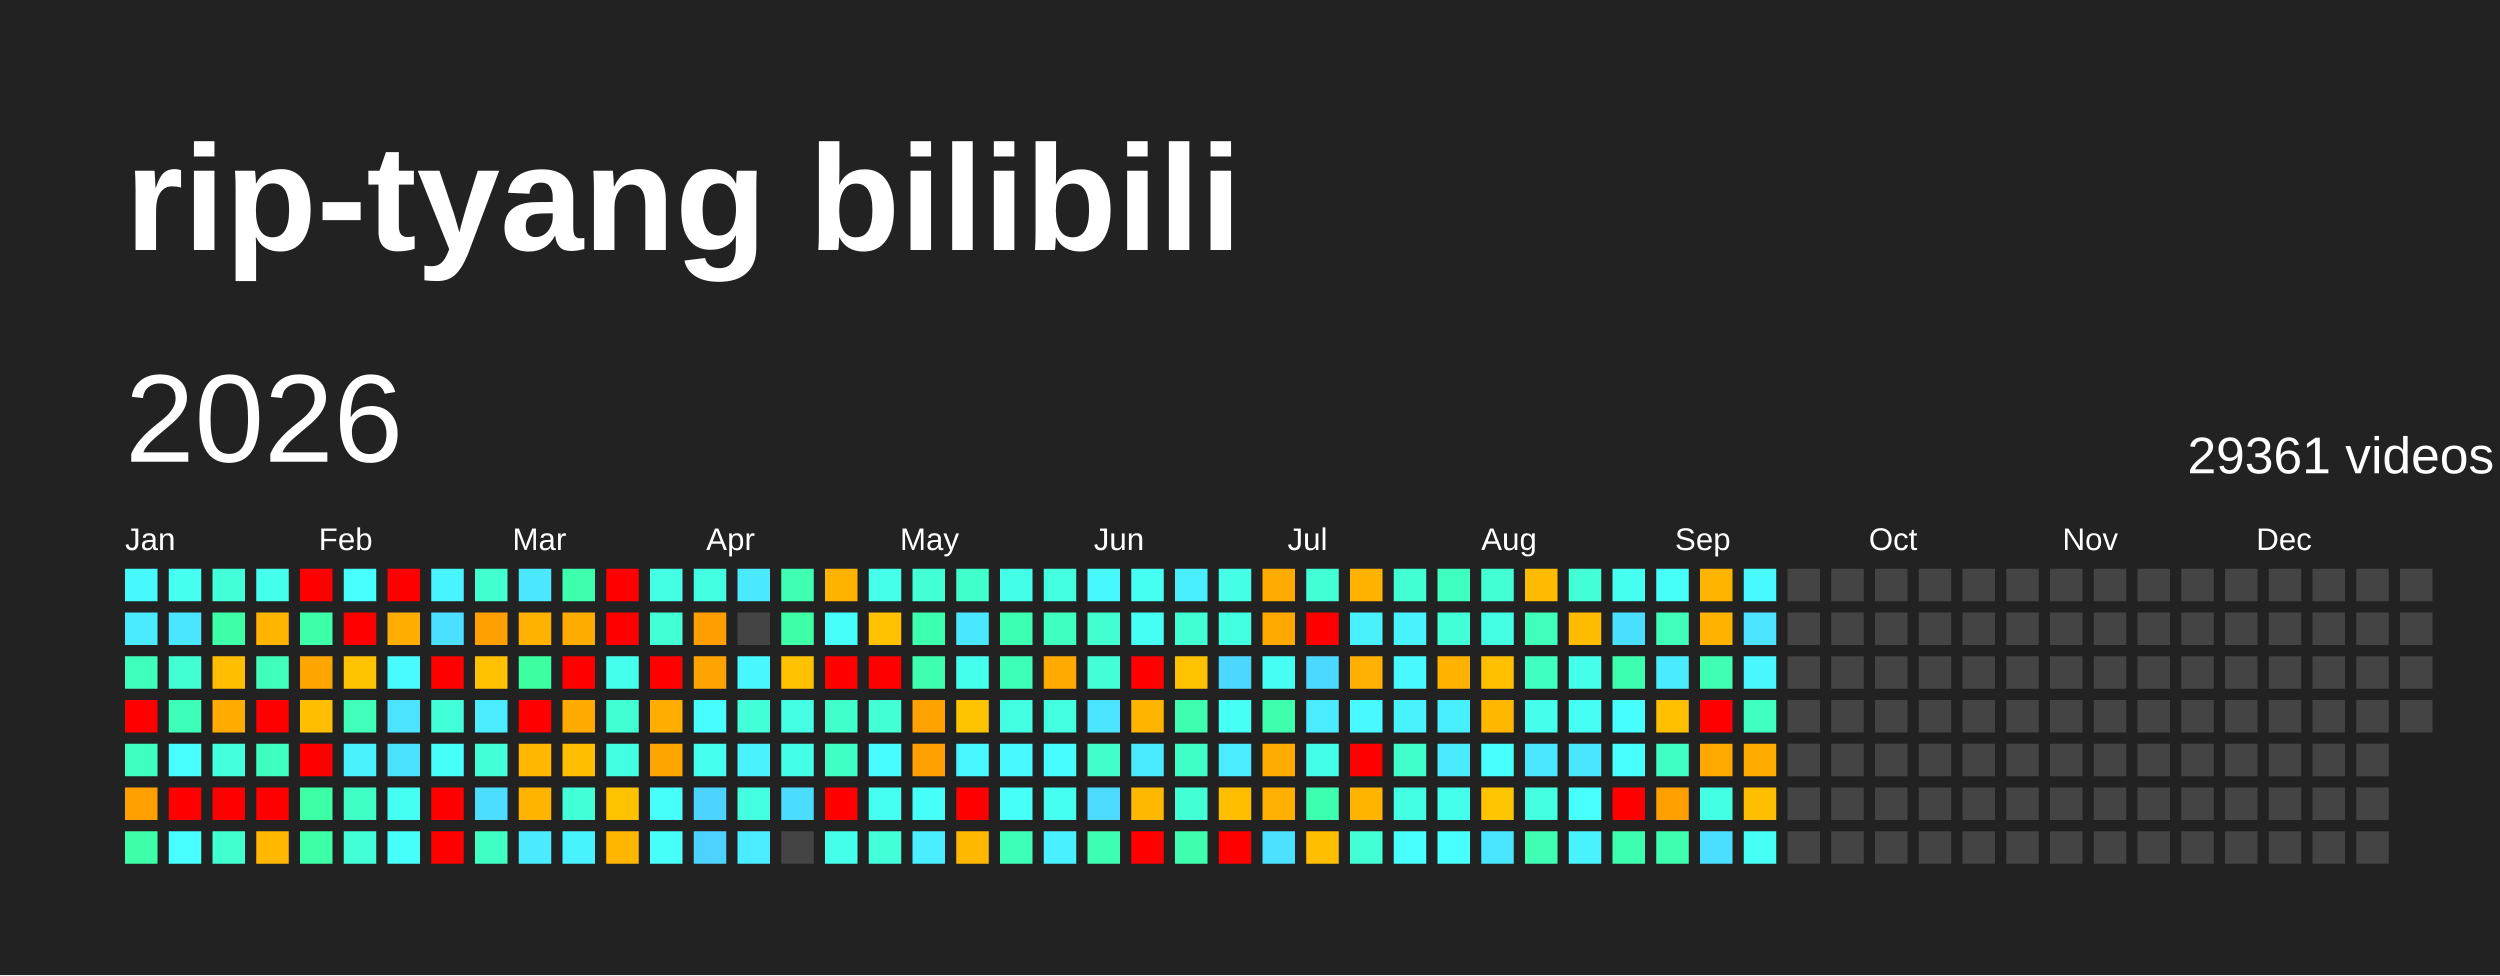
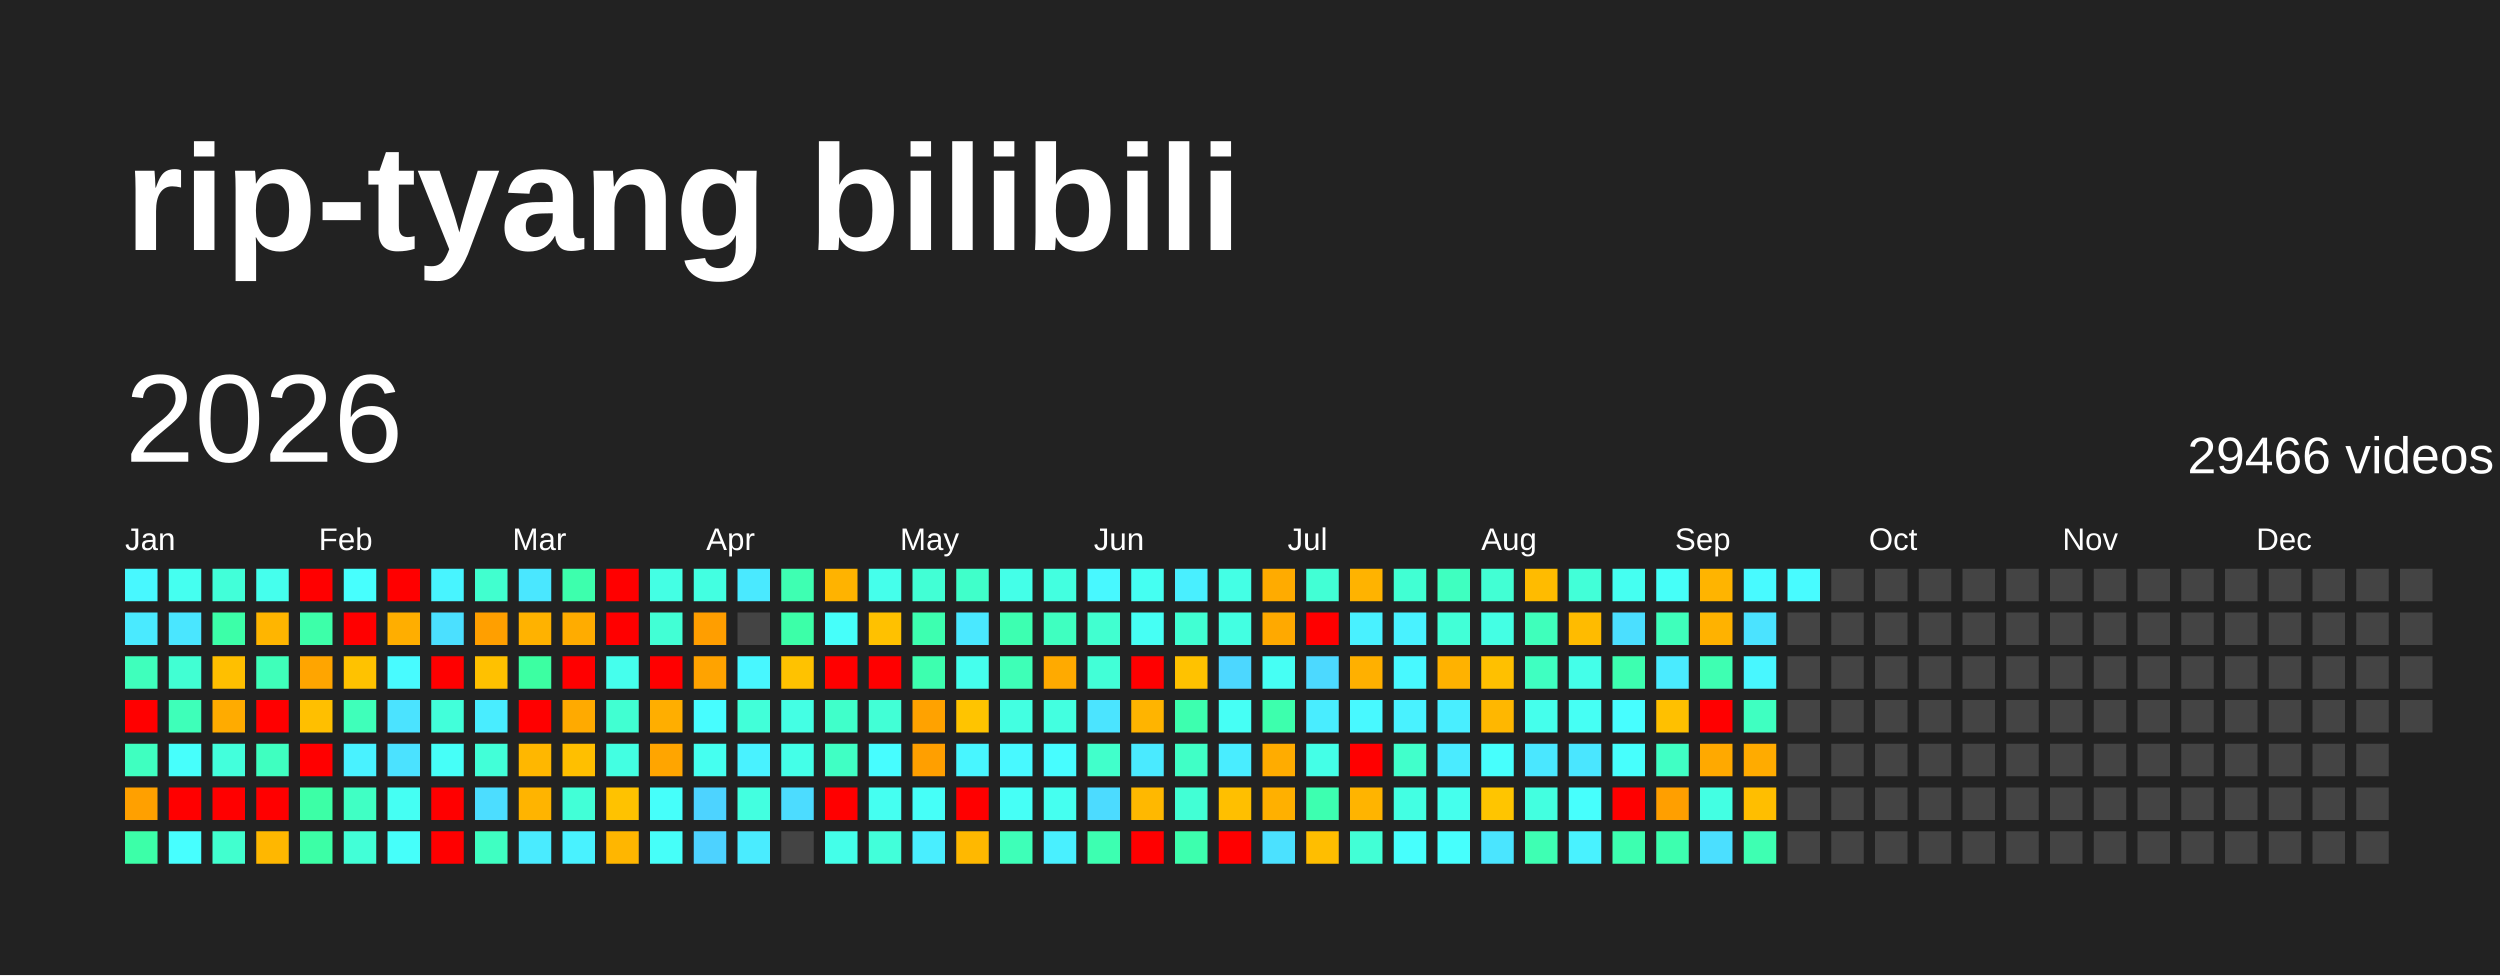
<svg xmlns="http://www.w3.org/2000/svg" baseProfile="full" height="78mm" version="1.1" viewBox="0,0,200,78" width="200mm">
  <defs />
  <rect fill="#222222" height="78" width="200" x="0" y="0" />
  <text fill="#FFFFFF" style="font-size:12px; font-family:Arial; font-weight:bold;" x="10" y="20">rip-tyang bilibili</text>
  <text dominant-baseline="hanging" fill="#FFFFFF" style="font-size:10.0px; font-family:Arial;" x="10" y="30">2026</text>
-   <text dominant-baseline="hanging" fill="#FFFFFF" style="font-size:4.125px; font-family:Arial;" x="175" y="35">29361 videos</text>
+   <text dominant-baseline="hanging" fill="#FFFFFF" style="font-size:4.125px; font-family:Arial;" x="175" y="35">29466 videos</text>
  <text fill="#FFFFFF" style="font-size:2.5px; font-family:Arial" x="10.0" y="44">Jan</text>
  <text fill="#FFFFFF" style="font-size:2.5px; font-family:Arial" x="25.5" y="44">Feb</text>
  <text fill="#FFFFFF" style="font-size:2.5px; font-family:Arial" x="41.0" y="44">Mar</text>
  <text fill="#FFFFFF" style="font-size:2.5px; font-family:Arial" x="56.5" y="44">Apr</text>
  <text fill="#FFFFFF" style="font-size:2.5px; font-family:Arial" x="72.0" y="44">May</text>
  <text fill="#FFFFFF" style="font-size:2.5px; font-family:Arial" x="87.5" y="44">Jun</text>
  <text fill="#FFFFFF" style="font-size:2.5px; font-family:Arial" x="103.0" y="44">Jul</text>
  <text fill="#FFFFFF" style="font-size:2.5px; font-family:Arial" x="118.5" y="44">Aug</text>
  <text fill="#FFFFFF" style="font-size:2.5px; font-family:Arial" x="134.0" y="44">Sep</text>
  <text fill="#FFFFFF" style="font-size:2.5px; font-family:Arial" x="149.5" y="44">Oct</text>
  <text fill="#FFFFFF" style="font-size:2.5px; font-family:Arial" x="165.0" y="44">Nov</text>
  <text fill="#FFFFFF" style="font-size:2.5px; font-family:Arial" x="180.5" y="44">Dec</text>
  <rect fill="#48f8ff" height="2.6" width="2.6" x="10.0" y="45.5" />
  <rect fill="#4aeaff" height="2.6" width="2.6" x="10.0" y="49.0" />
  <rect fill="#3fffbc" height="2.6" width="2.6" x="10.0" y="52.5" />
  <rect fill="red" height="2.6" width="2.6" x="10.0" y="56.0" />
  <rect fill="#3fffc0" height="2.6" width="2.6" x="10.0" y="59.5" />
  <rect fill="#ffa000" height="2.6" width="2.6" x="10.0" y="63.0" />
  <rect fill="#3cffa8" height="2.6" width="2.6" x="10.0" y="66.5" />
  <rect fill="#45fff0" height="2.6" width="2.6" x="13.5" y="45.5" />
  <rect fill="#4ae6ff" height="2.6" width="2.6" x="13.5" y="49.0" />
  <rect fill="#41ffd3" height="2.6" width="2.6" x="13.5" y="52.5" />
  <rect fill="#3effb9" height="2.6" width="2.6" x="13.5" y="56.0" />
  <rect fill="#47fffc" height="2.6" width="2.6" x="13.5" y="59.5" />
  <rect fill="red" height="2.6" width="2.6" x="13.5" y="63.0" />
  <rect fill="#47ffff" height="2.6" width="2.6" x="13.5" y="66.5" />
  <rect fill="#42ffd9" height="2.6" width="2.6" x="17.0" y="45.5" />
  <rect fill="#3cffa8" height="2.6" width="2.6" x="17.0" y="49.0" />
  <rect fill="#ffbf00" height="2.6" width="2.6" x="17.0" y="52.5" />
  <rect fill="#ffab00" height="2.6" width="2.6" x="17.0" y="56.0" />
  <rect fill="#43ffdc" height="2.6" width="2.6" x="17.0" y="59.5" />
  <rect fill="red" height="2.6" width="2.6" x="17.0" y="63.0" />
  <rect fill="#41ffcf" height="2.6" width="2.6" x="17.0" y="66.5" />
  <rect fill="#45ffed" height="2.6" width="2.6" x="20.5" y="45.5" />
  <rect fill="#ffb500" height="2.6" width="2.6" x="20.5" y="49.0" />
  <rect fill="#3fffba" height="2.6" width="2.6" x="20.5" y="52.5" />
  <rect fill="red" height="2.6" width="2.6" x="20.5" y="56.0" />
  <rect fill="#3fffc0" height="2.6" width="2.6" x="20.5" y="59.5" />
  <rect fill="red" height="2.6" width="2.6" x="20.5" y="63.0" />
  <rect fill="#ffb700" height="2.6" width="2.6" x="20.5" y="66.5" />
  <rect fill="red" height="2.6" width="2.6" x="24.0" y="45.5" />
  <rect fill="#3dffa9" height="2.6" width="2.6" x="24.0" y="49.0" />
  <rect fill="#ffa500" height="2.6" width="2.6" x="24.0" y="52.5" />
  <rect fill="#ffbf00" height="2.6" width="2.6" x="24.0" y="56.0" />
  <rect fill="red" height="2.6" width="2.6" x="24.0" y="59.5" />
  <rect fill="#3cffa6" height="2.6" width="2.6" x="24.0" y="63.0" />
  <rect fill="#3cffa6" height="2.6" width="2.6" x="24.0" y="66.5" />
  <rect fill="#47fffe" height="2.6" width="2.6" x="27.5" y="45.5" />
  <rect fill="red" height="2.6" width="2.6" x="27.5" y="49.0" />
  <rect fill="#ffc200" height="2.6" width="2.6" x="27.5" y="52.5" />
  <rect fill="#3fffba" height="2.6" width="2.6" x="27.5" y="56.0" />
  <rect fill="#49f2ff" height="2.6" width="2.6" x="27.5" y="59.5" />
  <rect fill="#40ffc4" height="2.6" width="2.6" x="27.5" y="63.0" />
  <rect fill="#42ffd7" height="2.6" width="2.6" x="27.5" y="66.5" />
  <rect fill="red" height="2.6" width="2.6" x="31.0" y="45.5" />
  <rect fill="#ffae00" height="2.6" width="2.6" x="31.0" y="49.0" />
  <rect fill="#48fbff" height="2.6" width="2.6" x="31.0" y="52.5" />
  <rect fill="#4be3ff" height="2.6" width="2.6" x="31.0" y="56.0" />
  <rect fill="#4be2ff" height="2.6" width="2.6" x="31.0" y="59.5" />
  <rect fill="#45fff3" height="2.6" width="2.6" x="31.0" y="63.0" />
  <rect fill="#46fffa" height="2.6" width="2.6" x="31.0" y="66.5" />
  <rect fill="#48f4ff" height="2.6" width="2.6" x="34.5" y="45.5" />
  <rect fill="#4be0ff" height="2.6" width="2.6" x="34.5" y="49.0" />
  <rect fill="red" height="2.6" width="2.6" x="34.5" y="52.5" />
  <rect fill="#42ffda" height="2.6" width="2.6" x="34.5" y="56.0" />
  <rect fill="#46fff8" height="2.6" width="2.6" x="34.5" y="59.5" />
  <rect fill="red" height="2.6" width="2.6" x="34.5" y="63.0" />
  <rect fill="red" height="2.6" width="2.6" x="34.5" y="66.5" />
  <rect fill="#41ffcf" height="2.6" width="2.6" x="38.0" y="45.5" />
  <rect fill="#ff9f00" height="2.6" width="2.6" x="38.0" y="49.0" />
  <rect fill="#ffc100" height="2.6" width="2.6" x="38.0" y="52.5" />
  <rect fill="#49edff" height="2.6" width="2.6" x="38.0" y="56.0" />
  <rect fill="#42ffd8" height="2.6" width="2.6" x="38.0" y="59.5" />
  <rect fill="#4cddff" height="2.6" width="2.6" x="38.0" y="63.0" />
  <rect fill="#3fffc2" height="2.6" width="2.6" x="38.0" y="66.5" />
  <rect fill="#4ae7ff" height="2.6" width="2.6" x="41.5" y="45.5" />
  <rect fill="#ffb200" height="2.6" width="2.6" x="41.5" y="49.0" />
  <rect fill="#3cffa2" height="2.6" width="2.6" x="41.5" y="52.5" />
  <rect fill="red" height="2.6" width="2.6" x="41.5" y="56.0" />
  <rect fill="#ffb700" height="2.6" width="2.6" x="41.5" y="59.5" />
  <rect fill="#ffb400" height="2.6" width="2.6" x="41.5" y="63.0" />
  <rect fill="#4aebff" height="2.6" width="2.6" x="41.5" y="66.5" />
  <rect fill="#3dffad" height="2.6" width="2.6" x="45.0" y="45.5" />
  <rect fill="#ffac00" height="2.6" width="2.6" x="45.0" y="49.0" />
  <rect fill="red" height="2.6" width="2.6" x="45.0" y="52.5" />
  <rect fill="#ffaa00" height="2.6" width="2.6" x="45.0" y="56.0" />
  <rect fill="#ffbf00" height="2.6" width="2.6" x="45.0" y="59.5" />
  <rect fill="#42ffd7" height="2.6" width="2.6" x="45.0" y="63.0" />
  <rect fill="#49f2ff" height="2.6" width="2.6" x="45.0" y="66.5" />
  <rect fill="red" height="2.6" width="2.6" x="48.5" y="45.5" />
  <rect fill="red" height="2.6" width="2.6" x="48.5" y="49.0" />
  <rect fill="#45ffed" height="2.6" width="2.6" x="48.5" y="52.5" />
  <rect fill="#41ffd2" height="2.6" width="2.6" x="48.5" y="56.0" />
  <rect fill="#43ffe2" height="2.6" width="2.6" x="48.5" y="59.5" />
  <rect fill="#ffc200" height="2.6" width="2.6" x="48.5" y="63.0" />
  <rect fill="#ffb600" height="2.6" width="2.6" x="48.5" y="66.5" />
  <rect fill="#44ffe4" height="2.6" width="2.6" x="52.0" y="45.5" />
  <rect fill="#42ffd5" height="2.6" width="2.6" x="52.0" y="49.0" />
  <rect fill="red" height="2.6" width="2.6" x="52.0" y="52.5" />
  <rect fill="#ffae00" height="2.6" width="2.6" x="52.0" y="56.0" />
  <rect fill="#ffa500" height="2.6" width="2.6" x="52.0" y="59.5" />
  <rect fill="#46fffa" height="2.6" width="2.6" x="52.0" y="63.0" />
  <rect fill="#46fff9" height="2.6" width="2.6" x="52.0" y="66.5" />
  <rect fill="#43ffe1" height="2.6" width="2.6" x="55.5" y="45.5" />
  <rect fill="#ff9e00" height="2.6" width="2.6" x="55.5" y="49.0" />
  <rect fill="#ffa300" height="2.6" width="2.6" x="55.5" y="52.5" />
  <rect fill="#47fdff" height="2.6" width="2.6" x="55.5" y="56.0" />
  <rect fill="#45fff0" height="2.6" width="2.6" x="55.5" y="59.5" />
  <rect fill="#4dd3ff" height="2.6" width="2.6" x="55.5" y="63.0" />
  <rect fill="#4dd2ff" height="2.6" width="2.6" x="55.5" y="66.5" />
  <rect fill="#4ae9ff" height="2.6" width="2.6" x="59.0" y="45.5" />
  <rect fill="#444444" height="2.6" width="2.6" x="59.0" y="49.0" />
  <rect fill="#48f7ff" height="2.6" width="2.6" x="59.0" y="52.5" />
  <rect fill="#42ffd9" height="2.6" width="2.6" x="59.0" y="56.0" />
  <rect fill="#49f2ff" height="2.6" width="2.6" x="59.0" y="59.5" />
  <rect fill="#43ffe0" height="2.6" width="2.6" x="59.0" y="63.0" />
  <rect fill="#4aecff" height="2.6" width="2.6" x="59.0" y="66.5" />
  <rect fill="#3effb2" height="2.6" width="2.6" x="62.5" y="45.5" />
  <rect fill="#3cffa8" height="2.6" width="2.6" x="62.5" y="49.0" />
  <rect fill="#ffc200" height="2.6" width="2.6" x="62.5" y="52.5" />
  <rect fill="#44ffe4" height="2.6" width="2.6" x="62.5" y="56.0" />
  <rect fill="#44ffe8" height="2.6" width="2.6" x="62.5" y="59.5" />
  <rect fill="#4cdcff" height="2.6" width="2.6" x="62.5" y="63.0" />
  <rect fill="#444444" height="2.6" width="2.6" x="62.5" y="66.5" />
  <rect fill="#ffb300" height="2.6" width="2.6" x="66.0" y="45.5" />
  <rect fill="#46fffa" height="2.6" width="2.6" x="66.0" y="49.0" />
  <rect fill="red" height="2.6" width="2.6" x="66.0" y="52.5" />
  <rect fill="#40ffca" height="2.6" width="2.6" x="66.0" y="56.0" />
  <rect fill="#40ffc4" height="2.6" width="2.6" x="66.0" y="59.5" />
  <rect fill="red" height="2.6" width="2.6" x="66.0" y="63.0" />
  <rect fill="#44ffe9" height="2.6" width="2.6" x="66.0" y="66.5" />
  <rect fill="#45ffeb" height="2.6" width="2.6" x="69.5" y="45.5" />
  <rect fill="#ffc100" height="2.6" width="2.6" x="69.5" y="49.0" />
  <rect fill="red" height="2.6" width="2.6" x="69.5" y="52.5" />
  <rect fill="#42ffd6" height="2.6" width="2.6" x="69.5" y="56.0" />
  <rect fill="#47fdff" height="2.6" width="2.6" x="69.5" y="59.5" />
  <rect fill="#45fff1" height="2.6" width="2.6" x="69.5" y="63.0" />
  <rect fill="#42ffda" height="2.6" width="2.6" x="69.5" y="66.5" />
  <rect fill="#42ffd5" height="2.6" width="2.6" x="73.0" y="45.5" />
  <rect fill="#3dffb0" height="2.6" width="2.6" x="73.0" y="49.0" />
  <rect fill="#3dffaf" height="2.6" width="2.6" x="73.0" y="52.5" />
  <rect fill="#ffa200" height="2.6" width="2.6" x="73.0" y="56.0" />
  <rect fill="#ff9f00" height="2.6" width="2.6" x="73.0" y="59.5" />
  <rect fill="#46fff8" height="2.6" width="2.6" x="73.0" y="63.0" />
  <rect fill="#49eeff" height="2.6" width="2.6" x="73.0" y="66.5" />
  <rect fill="#40ffca" height="2.6" width="2.6" x="76.5" y="45.5" />
  <rect fill="#4ae8ff" height="2.6" width="2.6" x="76.5" y="49.0" />
  <rect fill="#45ffed" height="2.6" width="2.6" x="76.5" y="52.5" />
  <rect fill="#ffc400" height="2.6" width="2.6" x="76.5" y="56.0" />
  <rect fill="#48f6ff" height="2.6" width="2.6" x="76.5" y="59.5" />
  <rect fill="red" height="2.6" width="2.6" x="76.5" y="63.0" />
  <rect fill="#ffb800" height="2.6" width="2.6" x="76.5" y="66.5" />
  <rect fill="#44ffe8" height="2.6" width="2.6" x="80.0" y="45.5" />
  <rect fill="#3dffb1" height="2.6" width="2.6" x="80.0" y="49.0" />
  <rect fill="#3effb7" height="2.6" width="2.6" x="80.0" y="52.5" />
  <rect fill="#43ffe1" height="2.6" width="2.6" x="80.0" y="56.0" />
  <rect fill="#48f9ff" height="2.6" width="2.6" x="80.0" y="59.5" />
  <rect fill="#46fff6" height="2.6" width="2.6" x="80.0" y="63.0" />
  <rect fill="#3effb8" height="2.6" width="2.6" x="80.0" y="66.5" />
  <rect fill="#43ffe0" height="2.6" width="2.6" x="83.5" y="45.5" />
  <rect fill="#3fffc0" height="2.6" width="2.6" x="83.5" y="49.0" />
  <rect fill="#ffaa00" height="2.6" width="2.6" x="83.5" y="52.5" />
  <rect fill="#43ffe0" height="2.6" width="2.6" x="83.5" y="56.0" />
  <rect fill="#47fdff" height="2.6" width="2.6" x="83.5" y="59.5" />
  <rect fill="#45fff0" height="2.6" width="2.6" x="83.5" y="63.0" />
  <rect fill="#49f0ff" height="2.6" width="2.6" x="83.5" y="66.5" />
  <rect fill="#48f8ff" height="2.6" width="2.6" x="87.0" y="45.5" />
  <rect fill="#41ffd0" height="2.6" width="2.6" x="87.0" y="49.0" />
  <rect fill="#42ffd7" height="2.6" width="2.6" x="87.0" y="52.5" />
  <rect fill="#4be4ff" height="2.6" width="2.6" x="87.0" y="56.0" />
  <rect fill="#41ffcb" height="2.6" width="2.6" x="87.0" y="59.5" />
  <rect fill="#4cdbff" height="2.6" width="2.6" x="87.0" y="63.0" />
  <rect fill="#3dffb1" height="2.6" width="2.6" x="87.0" y="66.5" />
  <rect fill="#45fff2" height="2.6" width="2.6" x="90.5" y="45.5" />
  <rect fill="#46fff4" height="2.6" width="2.6" x="90.5" y="49.0" />
  <rect fill="red" height="2.6" width="2.6" x="90.5" y="52.5" />
  <rect fill="#ffb400" height="2.6" width="2.6" x="90.5" y="56.0" />
  <rect fill="#4aeaff" height="2.6" width="2.6" x="90.5" y="59.5" />
  <rect fill="#ffb800" height="2.6" width="2.6" x="90.5" y="63.0" />
  <rect fill="red" height="2.6" width="2.6" x="90.5" y="66.5" />
  <rect fill="#49efff" height="2.6" width="2.6" x="94.0" y="45.5" />
  <rect fill="#41ffd3" height="2.6" width="2.6" x="94.0" y="49.0" />
  <rect fill="#ffc200" height="2.6" width="2.6" x="94.0" y="52.5" />
  <rect fill="#3dffaf" height="2.6" width="2.6" x="94.0" y="56.0" />
  <rect fill="#40ffc6" height="2.6" width="2.6" x="94.0" y="59.5" />
  <rect fill="#42ffd5" height="2.6" width="2.6" x="94.0" y="63.0" />
  <rect fill="#3dffae" height="2.6" width="2.6" x="94.0" y="66.5" />
  <rect fill="#44ffe5" height="2.6" width="2.6" x="97.5" y="45.5" />
  <rect fill="#43ffe2" height="2.6" width="2.6" x="97.5" y="49.0" />
  <rect fill="#4cd7ff" height="2.6" width="2.6" x="97.5" y="52.5" />
  <rect fill="#46fff5" height="2.6" width="2.6" x="97.5" y="56.0" />
  <rect fill="#49edff" height="2.6" width="2.6" x="97.5" y="59.5" />
  <rect fill="#ffbf00" height="2.6" width="2.6" x="97.5" y="63.0" />
  <rect fill="red" height="2.6" width="2.6" x="97.5" y="66.5" />
  <rect fill="#ffab00" height="2.6" width="2.6" x="101.0" y="45.5" />
  <rect fill="#ffa900" height="2.6" width="2.6" x="101.0" y="49.0" />
  <rect fill="#46fff4" height="2.6" width="2.6" x="101.0" y="52.5" />
  <rect fill="#3dffad" height="2.6" width="2.6" x="101.0" y="56.0" />
  <rect fill="#ffac00" height="2.6" width="2.6" x="101.0" y="59.5" />
  <rect fill="#ffb000" height="2.6" width="2.6" x="101.0" y="63.0" />
  <rect fill="#4be1ff" height="2.6" width="2.6" x="101.0" y="66.5" />
  <rect fill="#42ffd5" height="2.6" width="2.6" x="104.5" y="45.5" />
  <rect fill="red" height="2.6" width="2.6" x="104.5" y="49.0" />
  <rect fill="#4cd9ff" height="2.6" width="2.6" x="104.5" y="52.5" />
  <rect fill="#49edff" height="2.6" width="2.6" x="104.5" y="56.0" />
  <rect fill="#44ffe7" height="2.6" width="2.6" x="104.5" y="59.5" />
  <rect fill="#3dffb0" height="2.6" width="2.6" x="104.5" y="63.0" />
  <rect fill="#ffbe00" height="2.6" width="2.6" x="104.5" y="66.5" />
  <rect fill="#ffb300" height="2.6" width="2.6" x="108.0" y="45.5" />
  <rect fill="#49f1ff" height="2.6" width="2.6" x="108.0" y="49.0" />
  <rect fill="#ffb000" height="2.6" width="2.6" x="108.0" y="52.5" />
  <rect fill="#48f9ff" height="2.6" width="2.6" x="108.0" y="56.0" />
  <rect fill="red" height="2.6" width="2.6" x="108.0" y="59.5" />
  <rect fill="#ffb400" height="2.6" width="2.6" x="108.0" y="63.0" />
  <rect fill="#42ffd6" height="2.6" width="2.6" x="108.0" y="66.5" />
  <rect fill="#41ffd3" height="2.6" width="2.6" x="111.5" y="45.5" />
  <rect fill="#49f2ff" height="2.6" width="2.6" x="111.5" y="49.0" />
  <rect fill="#48f9ff" height="2.6" width="2.6" x="111.5" y="52.5" />
  <rect fill="#49f2ff" height="2.6" width="2.6" x="111.5" y="56.0" />
  <rect fill="#41ffcb" height="2.6" width="2.6" x="111.5" y="59.5" />
  <rect fill="#43ffe3" height="2.6" width="2.6" x="111.5" y="63.0" />
  <rect fill="#47fffd" height="2.6" width="2.6" x="111.5" y="66.5" />
  <rect fill="#3fffc0" height="2.6" width="2.6" x="115.0" y="45.5" />
  <rect fill="#42ffd7" height="2.6" width="2.6" x="115.0" y="49.0" />
  <rect fill="#ffb200" height="2.6" width="2.6" x="115.0" y="52.5" />
  <rect fill="#49eeff" height="2.6" width="2.6" x="115.0" y="56.0" />
  <rect fill="#4aebff" height="2.6" width="2.6" x="115.0" y="59.5" />
  <rect fill="#45ffed" height="2.6" width="2.6" x="115.0" y="63.0" />
  <rect fill="#47fffd" height="2.6" width="2.6" x="115.0" y="66.5" />
  <rect fill="#42ffd4" height="2.6" width="2.6" x="118.5" y="45.5" />
  <rect fill="#44ffe4" height="2.6" width="2.6" x="118.5" y="49.0" />
  <rect fill="#ffc000" height="2.6" width="2.6" x="118.5" y="52.5" />
  <rect fill="#ffb700" height="2.6" width="2.6" x="118.5" y="56.0" />
  <rect fill="#47fffd" height="2.6" width="2.6" x="118.5" y="59.5" />
  <rect fill="#ffc500" height="2.6" width="2.6" x="118.5" y="63.0" />
  <rect fill="#4ae5ff" height="2.6" width="2.6" x="118.5" y="66.5" />
  <rect fill="#ffbb00" height="2.6" width="2.6" x="122.0" y="45.5" />
  <rect fill="#3fffbb" height="2.6" width="2.6" x="122.0" y="49.0" />
  <rect fill="#3fffc1" height="2.6" width="2.6" x="122.0" y="52.5" />
  <rect fill="#45ffec" height="2.6" width="2.6" x="122.0" y="56.0" />
  <rect fill="#4ae7ff" height="2.6" width="2.6" x="122.0" y="59.5" />
  <rect fill="#43ffe0" height="2.6" width="2.6" x="122.0" y="63.0" />
  <rect fill="#3effb3" height="2.6" width="2.6" x="122.0" y="66.5" />
  <rect fill="#42ffd8" height="2.6" width="2.6" x="125.5" y="45.5" />
  <rect fill="#ffbb00" height="2.6" width="2.6" x="125.5" y="49.0" />
  <rect fill="#44ffe9" height="2.6" width="2.6" x="125.5" y="52.5" />
  <rect fill="#46fff4" height="2.6" width="2.6" x="125.5" y="56.0" />
  <rect fill="#4ae6ff" height="2.6" width="2.6" x="125.5" y="59.5" />
  <rect fill="#47fffd" height="2.6" width="2.6" x="125.5" y="63.0" />
  <rect fill="#49f2ff" height="2.6" width="2.6" x="125.5" y="66.5" />
  <rect fill="#45fff1" height="2.6" width="2.6" x="129.0" y="45.5" />
  <rect fill="#4bdfff" height="2.6" width="2.6" x="129.0" y="49.0" />
  <rect fill="#3dffb0" height="2.6" width="2.6" x="129.0" y="52.5" />
  <rect fill="#47feff" height="2.6" width="2.6" x="129.0" y="56.0" />
  <rect fill="#47fffd" height="2.6" width="2.6" x="129.0" y="59.5" />
  <rect fill="red" height="2.6" width="2.6" x="129.0" y="63.0" />
  <rect fill="#3dffb0" height="2.6" width="2.6" x="129.0" y="66.5" />
  <rect fill="#46fff8" height="2.6" width="2.6" x="132.5" y="45.5" />
  <rect fill="#3fffbb" height="2.6" width="2.6" x="132.5" y="49.0" />
  <rect fill="#4aebff" height="2.6" width="2.6" x="132.5" y="52.5" />
  <rect fill="#ffc000" height="2.6" width="2.6" x="132.5" y="56.0" />
  <rect fill="#40ffc4" height="2.6" width="2.6" x="132.5" y="59.5" />
  <rect fill="#ff9f00" height="2.6" width="2.6" x="132.5" y="63.0" />
  <rect fill="#3dffaf" height="2.6" width="2.6" x="132.5" y="66.5" />
  <rect fill="#ffb400" height="2.6" width="2.6" x="136.0" y="45.5" />
  <rect fill="#ffb200" height="2.6" width="2.6" x="136.0" y="49.0" />
  <rect fill="#3effb2" height="2.6" width="2.6" x="136.0" y="52.5" />
  <rect fill="red" height="2.6" width="2.6" x="136.0" y="56.0" />
  <rect fill="#ffa900" height="2.6" width="2.6" x="136.0" y="59.5" />
  <rect fill="#43ffe3" height="2.6" width="2.6" x="136.0" y="63.0" />
  <rect fill="#4bdfff" height="2.6" width="2.6" x="136.0" y="66.5" />
  <rect fill="#48faff" height="2.6" width="2.6" x="139.5" y="45.5" />
  <rect fill="#4be3ff" height="2.6" width="2.6" x="139.5" y="49.0" />
  <rect fill="#48f7ff" height="2.6" width="2.6" x="139.5" y="52.5" />
  <rect fill="#3fffc1" height="2.6" width="2.6" x="139.5" y="56.0" />
  <rect fill="#ffab00" height="2.6" width="2.6" x="139.5" y="59.5" />
  <rect fill="#ffbe00" height="2.6" width="2.6" x="139.5" y="63.0" />
-   <rect fill="#46fff7" height="2.6" width="2.6" x="139.5" y="66.5" />
-   <rect fill="#444444" height="2.6" width="2.6" x="143.0" y="45.5" />
+   <rect fill="#3effb2" height="2.6" width="2.6" x="139.5" y="66.5" />
+   <rect fill="#48fbff" height="2.6" width="2.6" x="143.0" y="45.5" />
  <rect fill="#444444" height="2.6" width="2.6" x="143.0" y="49.0" />
  <rect fill="#444444" height="2.6" width="2.6" x="143.0" y="52.5" />
  <rect fill="#444444" height="2.6" width="2.6" x="143.0" y="56.0" />
  <rect fill="#444444" height="2.6" width="2.6" x="143.0" y="59.5" />
  <rect fill="#444444" height="2.6" width="2.6" x="143.0" y="63.0" />
  <rect fill="#444444" height="2.6" width="2.6" x="143.0" y="66.5" />
  <rect fill="#444444" height="2.6" width="2.6" x="146.5" y="45.5" />
  <rect fill="#444444" height="2.6" width="2.6" x="146.5" y="49.0" />
  <rect fill="#444444" height="2.6" width="2.6" x="146.5" y="52.5" />
  <rect fill="#444444" height="2.6" width="2.6" x="146.5" y="56.0" />
  <rect fill="#444444" height="2.6" width="2.6" x="146.5" y="59.5" />
  <rect fill="#444444" height="2.6" width="2.6" x="146.5" y="63.0" />
  <rect fill="#444444" height="2.6" width="2.6" x="146.5" y="66.5" />
  <rect fill="#444444" height="2.6" width="2.6" x="150.0" y="45.5" />
  <rect fill="#444444" height="2.6" width="2.6" x="150.0" y="49.0" />
  <rect fill="#444444" height="2.6" width="2.6" x="150.0" y="52.5" />
  <rect fill="#444444" height="2.6" width="2.6" x="150.0" y="56.0" />
  <rect fill="#444444" height="2.6" width="2.6" x="150.0" y="59.5" />
  <rect fill="#444444" height="2.6" width="2.6" x="150.0" y="63.0" />
  <rect fill="#444444" height="2.6" width="2.6" x="150.0" y="66.5" />
  <rect fill="#444444" height="2.6" width="2.6" x="153.5" y="45.5" />
  <rect fill="#444444" height="2.6" width="2.6" x="153.5" y="49.0" />
  <rect fill="#444444" height="2.6" width="2.6" x="153.5" y="52.5" />
  <rect fill="#444444" height="2.6" width="2.6" x="153.5" y="56.0" />
  <rect fill="#444444" height="2.6" width="2.6" x="153.5" y="59.5" />
  <rect fill="#444444" height="2.6" width="2.6" x="153.5" y="63.0" />
  <rect fill="#444444" height="2.6" width="2.6" x="153.5" y="66.5" />
  <rect fill="#444444" height="2.6" width="2.6" x="157.0" y="45.5" />
  <rect fill="#444444" height="2.6" width="2.6" x="157.0" y="49.0" />
  <rect fill="#444444" height="2.6" width="2.6" x="157.0" y="52.5" />
  <rect fill="#444444" height="2.6" width="2.6" x="157.0" y="56.0" />
  <rect fill="#444444" height="2.6" width="2.6" x="157.0" y="59.5" />
  <rect fill="#444444" height="2.6" width="2.6" x="157.0" y="63.0" />
  <rect fill="#444444" height="2.6" width="2.6" x="157.0" y="66.5" />
  <rect fill="#444444" height="2.6" width="2.6" x="160.5" y="45.5" />
  <rect fill="#444444" height="2.6" width="2.6" x="160.5" y="49.0" />
  <rect fill="#444444" height="2.6" width="2.6" x="160.5" y="52.5" />
  <rect fill="#444444" height="2.6" width="2.6" x="160.5" y="56.0" />
  <rect fill="#444444" height="2.6" width="2.6" x="160.5" y="59.5" />
  <rect fill="#444444" height="2.6" width="2.6" x="160.5" y="63.0" />
  <rect fill="#444444" height="2.6" width="2.6" x="160.5" y="66.5" />
  <rect fill="#444444" height="2.6" width="2.6" x="164.0" y="45.5" />
  <rect fill="#444444" height="2.6" width="2.6" x="164.0" y="49.0" />
  <rect fill="#444444" height="2.6" width="2.6" x="164.0" y="52.5" />
  <rect fill="#444444" height="2.6" width="2.6" x="164.0" y="56.0" />
  <rect fill="#444444" height="2.6" width="2.6" x="164.0" y="59.5" />
  <rect fill="#444444" height="2.6" width="2.6" x="164.0" y="63.0" />
  <rect fill="#444444" height="2.6" width="2.6" x="164.0" y="66.5" />
  <rect fill="#444444" height="2.6" width="2.6" x="167.5" y="45.5" />
  <rect fill="#444444" height="2.6" width="2.6" x="167.5" y="49.0" />
  <rect fill="#444444" height="2.6" width="2.6" x="167.5" y="52.5" />
  <rect fill="#444444" height="2.6" width="2.6" x="167.5" y="56.0" />
  <rect fill="#444444" height="2.6" width="2.6" x="167.5" y="59.5" />
  <rect fill="#444444" height="2.6" width="2.6" x="167.5" y="63.0" />
  <rect fill="#444444" height="2.6" width="2.6" x="167.5" y="66.5" />
  <rect fill="#444444" height="2.6" width="2.6" x="171.0" y="45.5" />
  <rect fill="#444444" height="2.6" width="2.6" x="171.0" y="49.0" />
  <rect fill="#444444" height="2.6" width="2.6" x="171.0" y="52.5" />
  <rect fill="#444444" height="2.6" width="2.6" x="171.0" y="56.0" />
  <rect fill="#444444" height="2.6" width="2.6" x="171.0" y="59.5" />
  <rect fill="#444444" height="2.6" width="2.6" x="171.0" y="63.0" />
  <rect fill="#444444" height="2.6" width="2.6" x="171.0" y="66.5" />
  <rect fill="#444444" height="2.6" width="2.6" x="174.5" y="45.5" />
  <rect fill="#444444" height="2.6" width="2.6" x="174.5" y="49.0" />
  <rect fill="#444444" height="2.6" width="2.6" x="174.5" y="52.5" />
  <rect fill="#444444" height="2.6" width="2.6" x="174.5" y="56.0" />
  <rect fill="#444444" height="2.6" width="2.6" x="174.5" y="59.5" />
  <rect fill="#444444" height="2.6" width="2.6" x="174.5" y="63.0" />
  <rect fill="#444444" height="2.6" width="2.6" x="174.5" y="66.5" />
  <rect fill="#444444" height="2.6" width="2.6" x="178.0" y="45.5" />
  <rect fill="#444444" height="2.6" width="2.6" x="178.0" y="49.0" />
  <rect fill="#444444" height="2.6" width="2.6" x="178.0" y="52.5" />
  <rect fill="#444444" height="2.6" width="2.6" x="178.0" y="56.0" />
  <rect fill="#444444" height="2.6" width="2.6" x="178.0" y="59.5" />
  <rect fill="#444444" height="2.6" width="2.6" x="178.0" y="63.0" />
  <rect fill="#444444" height="2.6" width="2.6" x="178.0" y="66.5" />
  <rect fill="#444444" height="2.6" width="2.6" x="181.5" y="45.5" />
  <rect fill="#444444" height="2.6" width="2.6" x="181.5" y="49.0" />
  <rect fill="#444444" height="2.6" width="2.6" x="181.5" y="52.5" />
  <rect fill="#444444" height="2.6" width="2.6" x="181.5" y="56.0" />
  <rect fill="#444444" height="2.6" width="2.6" x="181.5" y="59.5" />
  <rect fill="#444444" height="2.6" width="2.6" x="181.5" y="63.0" />
  <rect fill="#444444" height="2.6" width="2.6" x="181.5" y="66.5" />
  <rect fill="#444444" height="2.6" width="2.6" x="185.0" y="45.5" />
  <rect fill="#444444" height="2.6" width="2.6" x="185.0" y="49.0" />
  <rect fill="#444444" height="2.6" width="2.6" x="185.0" y="52.5" />
  <rect fill="#444444" height="2.6" width="2.6" x="185.0" y="56.0" />
  <rect fill="#444444" height="2.6" width="2.6" x="185.0" y="59.5" />
  <rect fill="#444444" height="2.6" width="2.6" x="185.0" y="63.0" />
  <rect fill="#444444" height="2.6" width="2.6" x="185.0" y="66.5" />
  <rect fill="#444444" height="2.6" width="2.6" x="188.5" y="45.5" />
  <rect fill="#444444" height="2.6" width="2.6" x="188.5" y="49.0" />
  <rect fill="#444444" height="2.6" width="2.6" x="188.5" y="52.5" />
  <rect fill="#444444" height="2.6" width="2.6" x="188.5" y="56.0" />
  <rect fill="#444444" height="2.6" width="2.6" x="188.5" y="59.5" />
  <rect fill="#444444" height="2.6" width="2.6" x="188.5" y="63.0" />
  <rect fill="#444444" height="2.6" width="2.6" x="188.5" y="66.5" />
  <rect fill="#444444" height="2.6" width="2.6" x="192.0" y="45.5" />
  <rect fill="#444444" height="2.6" width="2.6" x="192.0" y="49.0" />
  <rect fill="#444444" height="2.6" width="2.6" x="192.0" y="52.5" />
  <rect fill="#444444" height="2.6" width="2.6" x="192.0" y="56.0" />
</svg>
